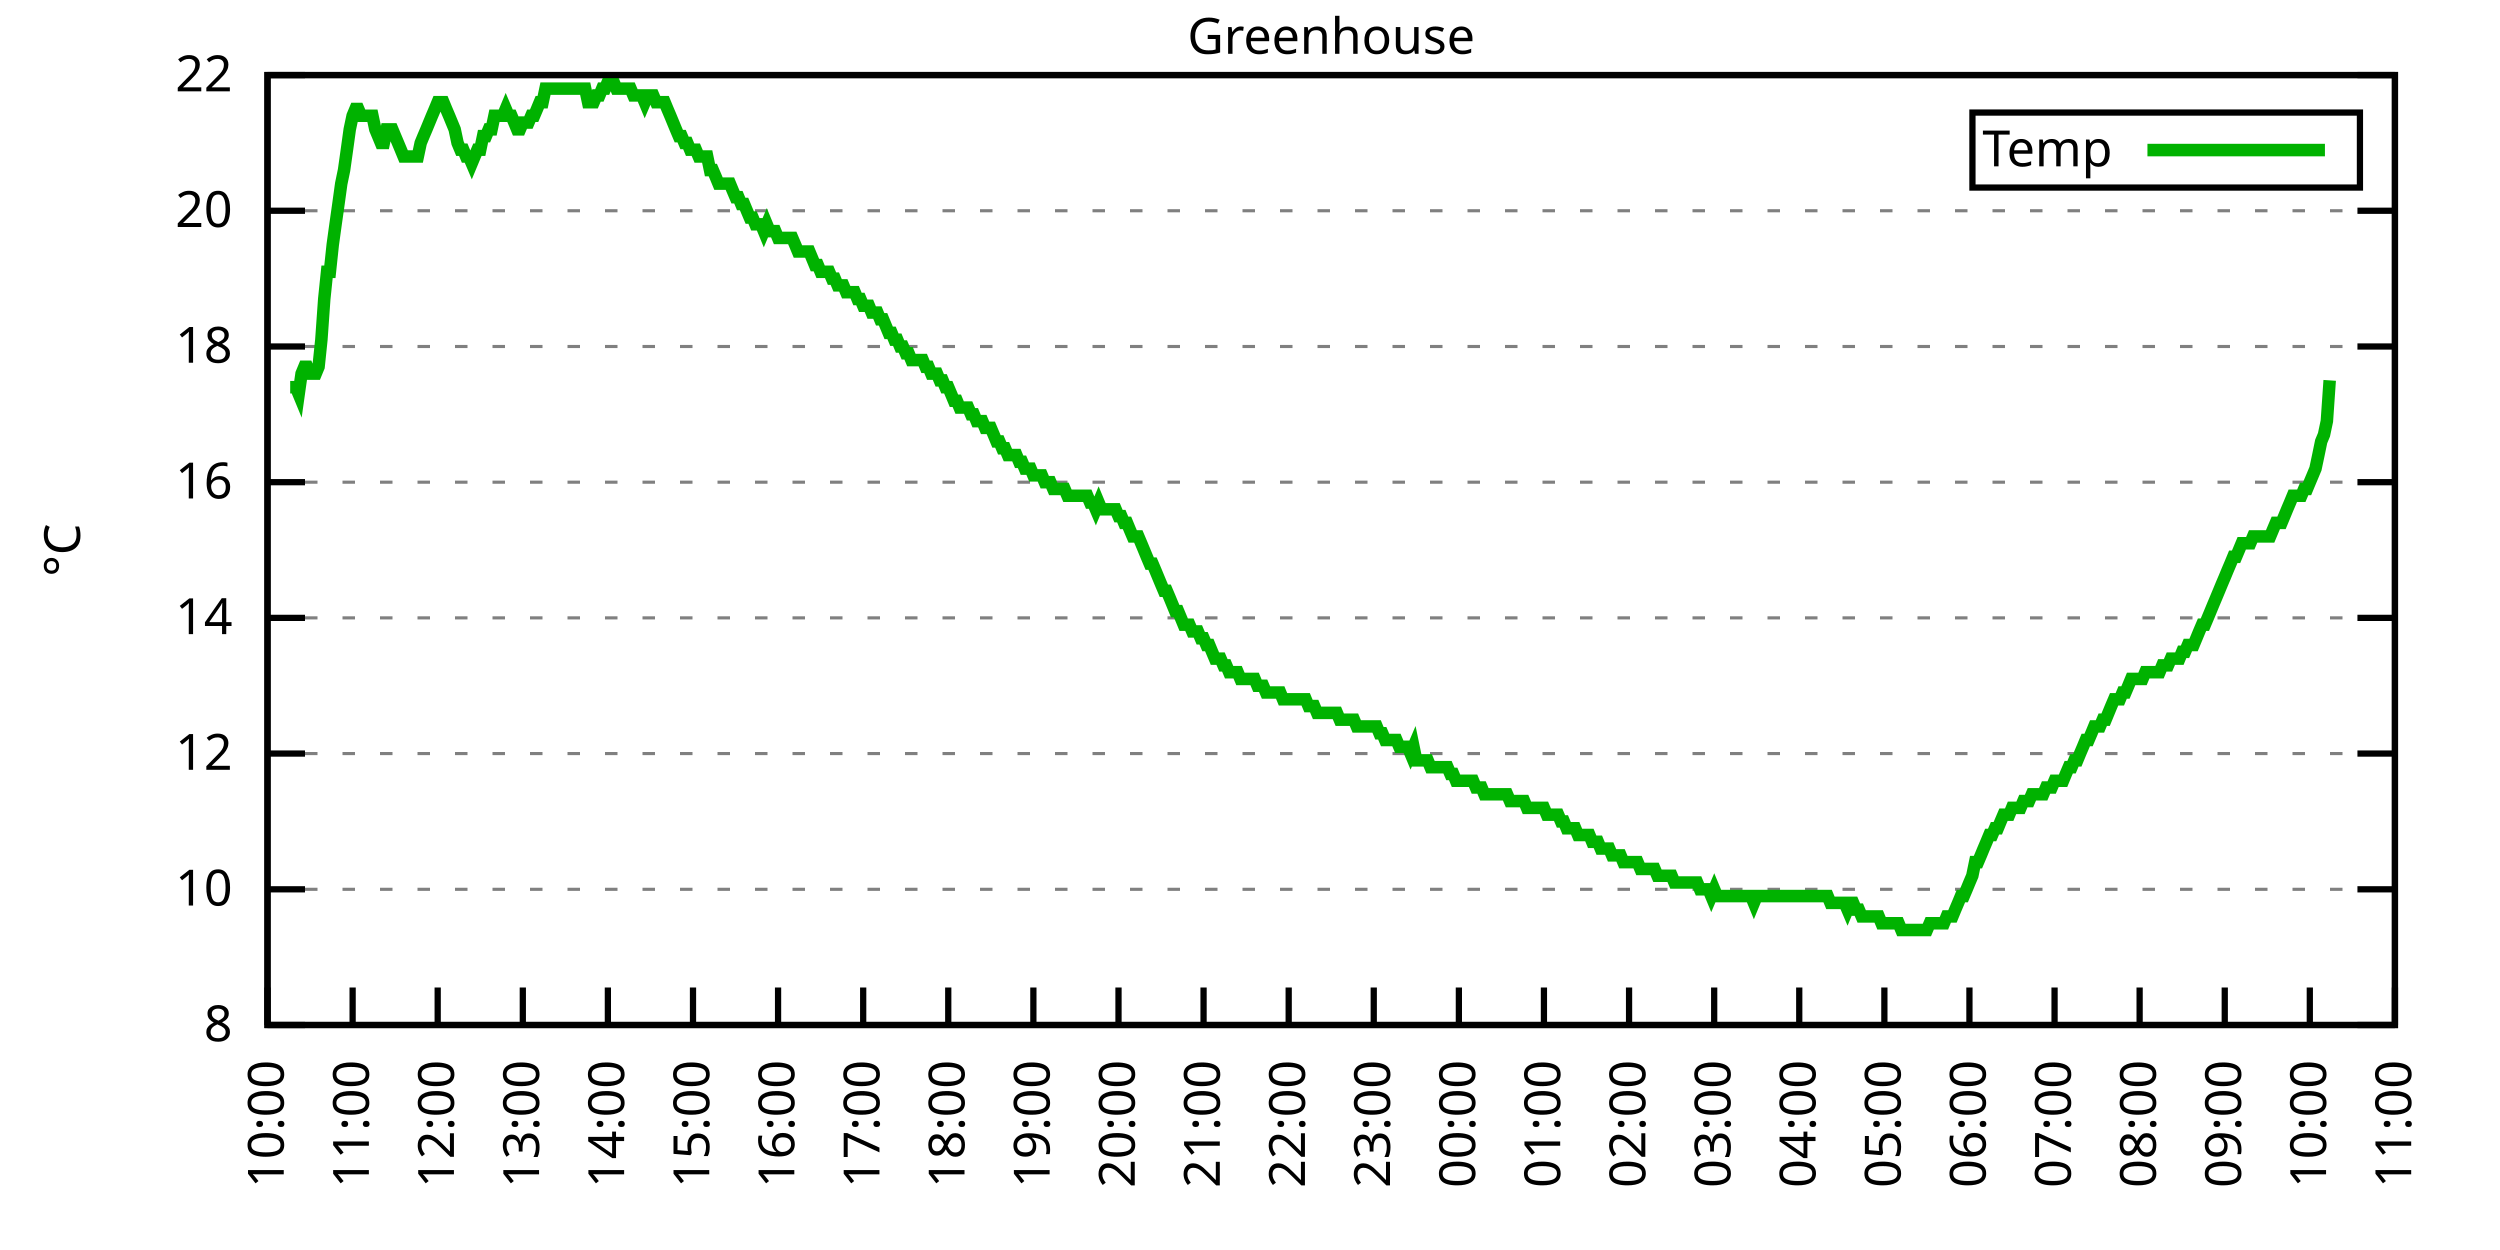
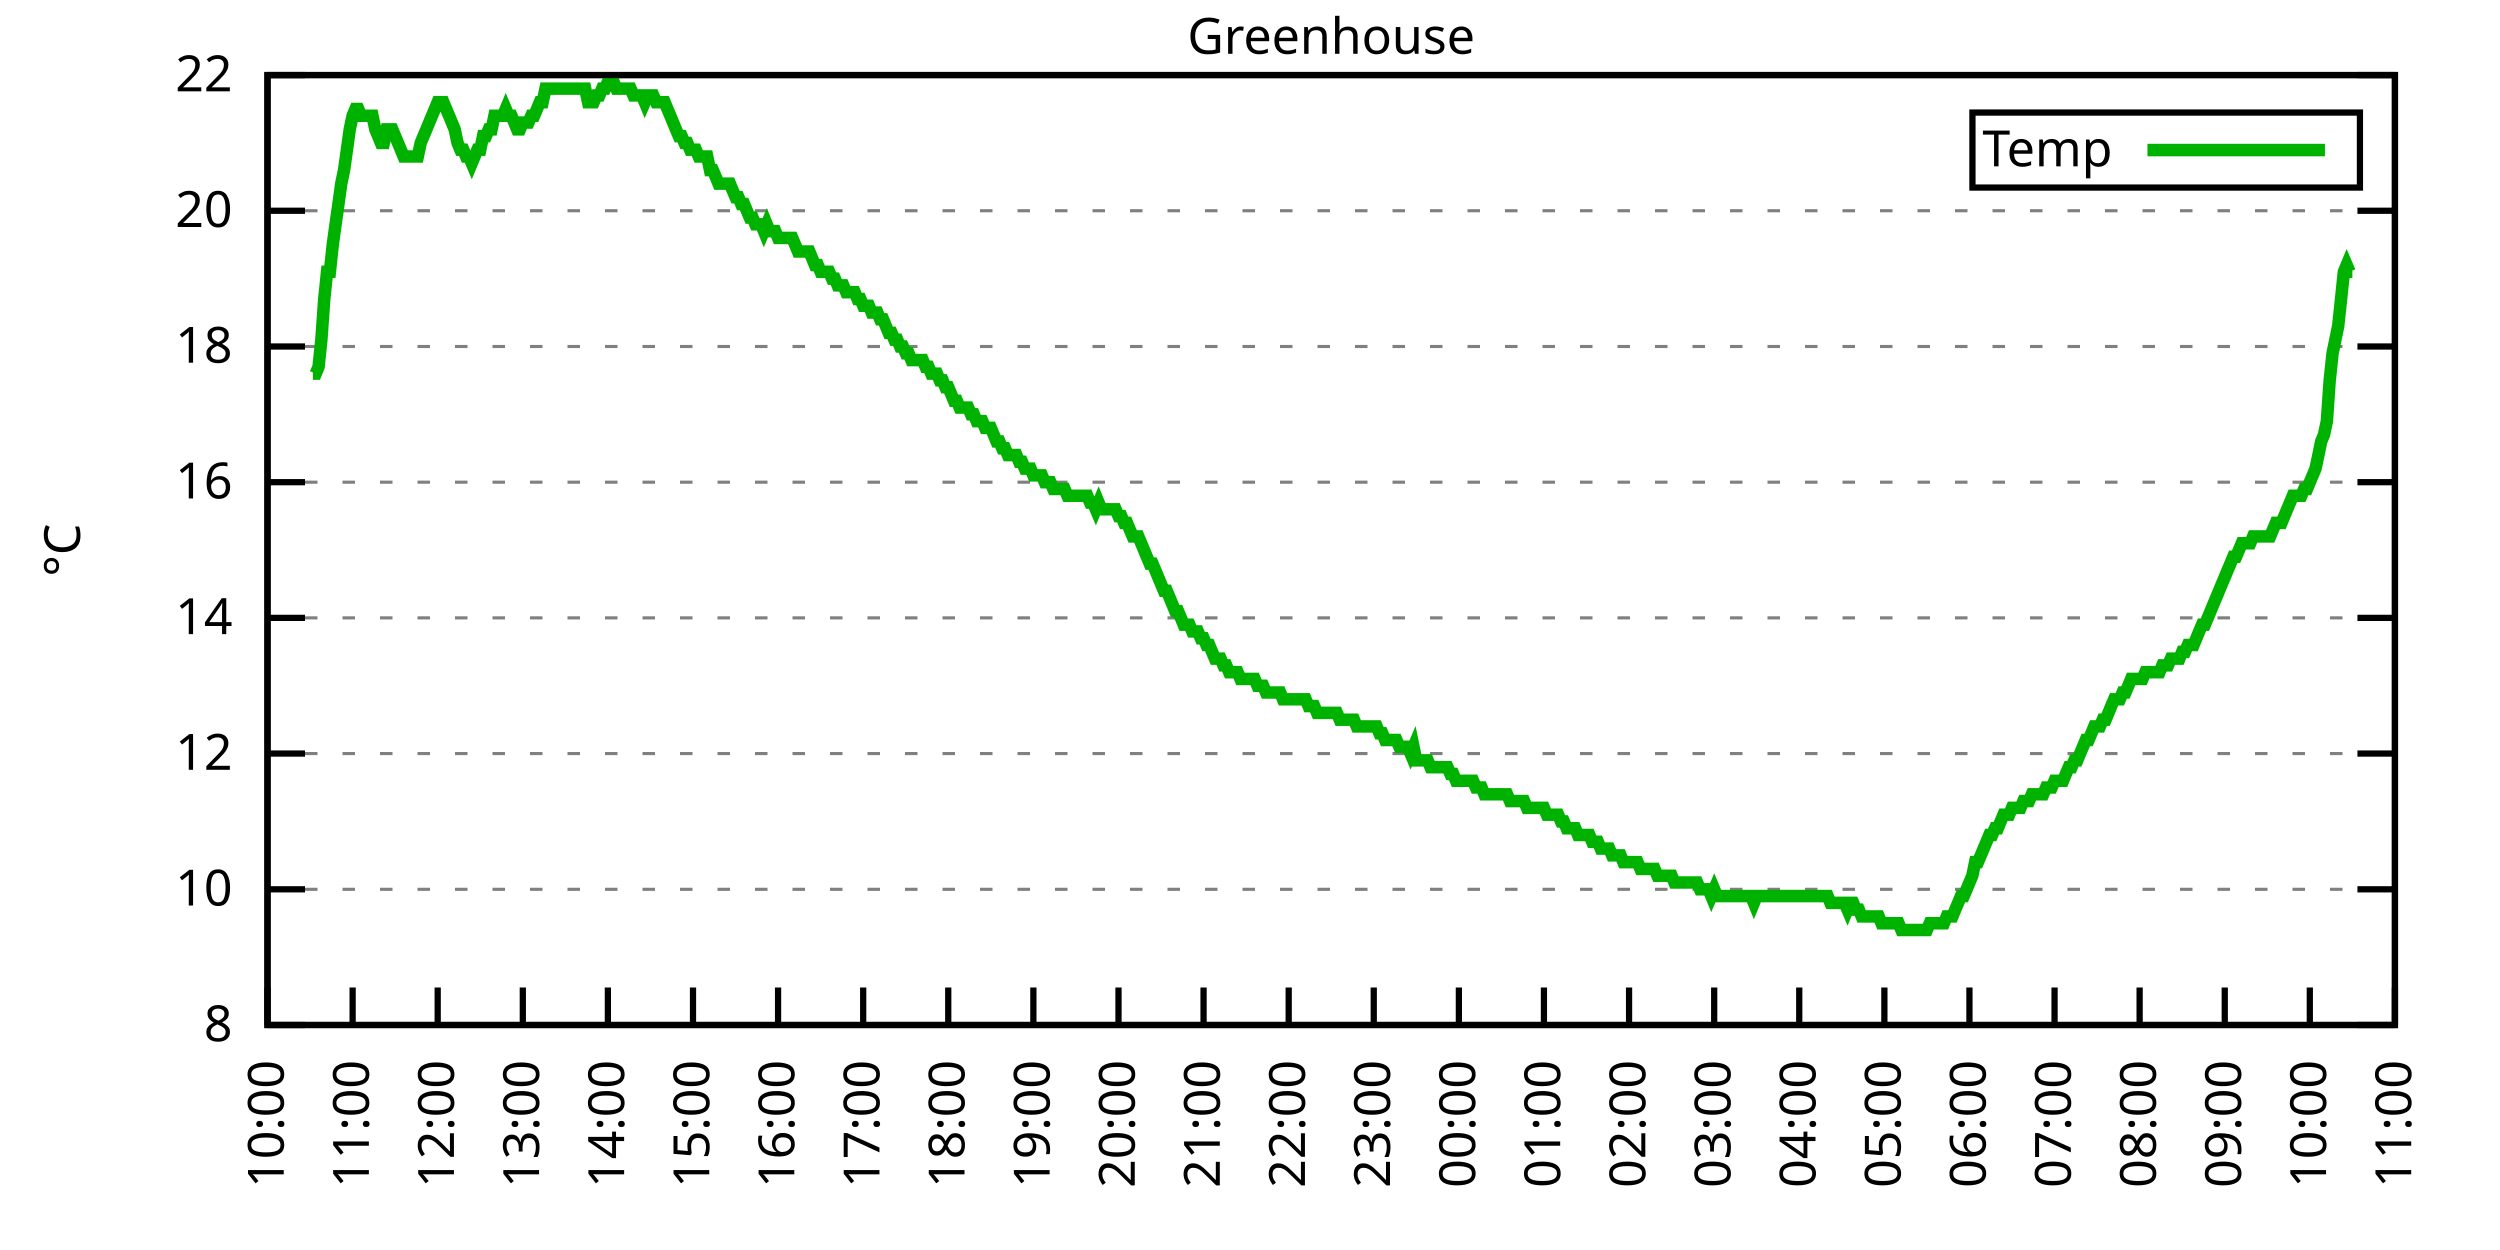
<svg xmlns="http://www.w3.org/2000/svg" xmlns:xlink="http://www.w3.org/1999/xlink" width="400" height="200" viewBox="0 0 400 200">
  <g id="gnuplot_canvas">
    <rect x="0" y="0" width="400" height="200" fill="none" />
    <defs>
      <circle id="gpDot" r="0.5" stroke-width="0.5" stroke="currentColor" />
      <path id="gpPt0" stroke-width="0.333" stroke="currentColor" d="M-1,0 h2 M0,-1 v2" />
      <path id="gpPt1" stroke-width="0.333" stroke="currentColor" d="M-1,-1 L1,1 M1,-1 L-1,1" />
      <path id="gpPt2" stroke-width="0.333" stroke="currentColor" d="M-1,0 L1,0 M0,-1 L0,1 M-1,-1 L1,1 M-1,1 L1,-1" />
      <rect id="gpPt3" stroke-width="0.333" stroke="currentColor" x="-1" y="-1" width="2" height="2" />
      <rect id="gpPt4" stroke-width="0.333" stroke="currentColor" fill="currentColor" x="-1" y="-1" width="2" height="2" />
      <circle id="gpPt5" stroke-width="0.333" stroke="currentColor" cx="0" cy="0" r="1" />
      <use xlink:href="#gpPt5" id="gpPt6" fill="currentColor" stroke="none" />
      <path id="gpPt7" stroke-width="0.333" stroke="currentColor" d="M0,-1.33 L-1.33,0.67 L1.33,0.67 z" />
      <use xlink:href="#gpPt7" id="gpPt8" fill="currentColor" stroke="none" />
      <use xlink:href="#gpPt7" id="gpPt9" stroke="currentColor" transform="rotate(180)" />
      <use xlink:href="#gpPt9" id="gpPt10" fill="currentColor" stroke="none" />
      <use xlink:href="#gpPt3" id="gpPt11" stroke="currentColor" transform="rotate(45)" />
      <use xlink:href="#gpPt11" id="gpPt12" fill="currentColor" stroke="none" />
      <path id="gpPt13" stroke-width="0.333" stroke="currentColor" d="M0,1.330 L1.265,0.411 L0.782,-1.067 L-0.782,-1.076 L-1.265,0.411 z" />
      <use xlink:href="#gpPt13" id="gpPt14" fill="currentColor" stroke="none" />
      <filter id="textbox" filterUnits="objectBoundingBox" x="0" y="0" height="1" width="1">
        <feFlood flood-color="white" flood-opacity="1" result="bgnd" />
        <feComposite in="SourceGraphic" in2="bgnd" operator="atop" />
      </filter>
      <filter id="greybox" filterUnits="objectBoundingBox" x="0" y="0" height="1" width="1">
        <feFlood flood-color="lightgrey" flood-opacity="1" result="grey" />
        <feComposite in="SourceGraphic" in2="grey" operator="atop" />
      </filter>
    </defs>
    <g fill="none" color="white" stroke="currentColor" stroke-width="1.00" stroke-linecap="butt" stroke-linejoin="miter">
</g>
    <g fill="none" color="black" stroke="currentColor" stroke-width="1.00" stroke-linecap="butt" stroke-linejoin="miter">
      <g stroke="none" shape-rendering="crispEdges">
        <polygon fill="rgb(255, 255, 255)" points="42.80,164.00 383.18,164.00 383.18,12.02 42.80,12.02 " />
      </g>
    </g>
    <g fill="none" color="black" stroke="currentColor" stroke-width="1.00" stroke-linecap="butt" stroke-linejoin="miter">
</g>
    <g fill="none" color="black" stroke="black" stroke-width="0.50" stroke-linecap="butt" stroke-linejoin="miter">
</g>
    <g fill="none" color="gray" stroke="currentColor" stroke-width="0.50" stroke-linecap="butt" stroke-linejoin="miter">
      <path stroke="gray" stroke-dasharray="2,4" class="gridline" d="M42.80,164.00 L383.19,164.00  " />
    </g>
    <g fill="none" color="gray" stroke="gray" stroke-width="1.00" stroke-linecap="butt" stroke-linejoin="miter">
</g>
    <g fill="none" color="black" stroke="currentColor" stroke-width="1.00" stroke-linecap="butt" stroke-linejoin="miter">
      <path stroke="black" d="M42.80,164.00 L48.80,164.00 M383.19,164.00 L377.19,164.00  " />
      <g transform="translate(37.20,166.60)" stroke="none" fill="black" font-family="Sans" font-size="8.00" text-anchor="end">
        <text>
          <tspan font-family="Sans"> 8</tspan>
        </text>
      </g>
    </g>
    <g fill="none" color="black" stroke="currentColor" stroke-width="1.00" stroke-linecap="butt" stroke-linejoin="miter">
</g>
    <g fill="none" color="black" stroke="black" stroke-width="0.50" stroke-linecap="butt" stroke-linejoin="miter">
</g>
    <g fill="none" color="gray" stroke="currentColor" stroke-width="0.50" stroke-linecap="butt" stroke-linejoin="miter">
      <path stroke="gray" stroke-dasharray="2,4" class="gridline" d="M42.80,142.29 L383.19,142.29  " />
    </g>
    <g fill="none" color="gray" stroke="gray" stroke-width="1.00" stroke-linecap="butt" stroke-linejoin="miter">
</g>
    <g fill="none" color="black" stroke="currentColor" stroke-width="1.00" stroke-linecap="butt" stroke-linejoin="miter">
      <path stroke="black" d="M42.80,142.29 L48.80,142.29 M383.19,142.29 L377.19,142.29  " />
      <g transform="translate(37.20,144.89)" stroke="none" fill="black" font-family="Sans" font-size="8.00" text-anchor="end">
        <text>
          <tspan font-family="Sans"> 10</tspan>
        </text>
      </g>
    </g>
    <g fill="none" color="black" stroke="currentColor" stroke-width="1.00" stroke-linecap="butt" stroke-linejoin="miter">
</g>
    <g fill="none" color="black" stroke="black" stroke-width="0.50" stroke-linecap="butt" stroke-linejoin="miter">
</g>
    <g fill="none" color="gray" stroke="currentColor" stroke-width="0.50" stroke-linecap="butt" stroke-linejoin="miter">
      <path stroke="gray" stroke-dasharray="2,4" class="gridline" d="M42.80,120.57 L383.19,120.57  " />
    </g>
    <g fill="none" color="gray" stroke="gray" stroke-width="1.00" stroke-linecap="butt" stroke-linejoin="miter">
</g>
    <g fill="none" color="black" stroke="currentColor" stroke-width="1.00" stroke-linecap="butt" stroke-linejoin="miter">
      <path stroke="black" d="M42.80,120.57 L48.80,120.57 M383.19,120.57 L377.19,120.57  " />
      <g transform="translate(37.20,123.17)" stroke="none" fill="black" font-family="Sans" font-size="8.00" text-anchor="end">
        <text>
          <tspan font-family="Sans"> 12</tspan>
        </text>
      </g>
    </g>
    <g fill="none" color="black" stroke="currentColor" stroke-width="1.00" stroke-linecap="butt" stroke-linejoin="miter">
</g>
    <g fill="none" color="black" stroke="black" stroke-width="0.50" stroke-linecap="butt" stroke-linejoin="miter">
</g>
    <g fill="none" color="gray" stroke="currentColor" stroke-width="0.50" stroke-linecap="butt" stroke-linejoin="miter">
      <path stroke="gray" stroke-dasharray="2,4" class="gridline" d="M42.80,98.86 L383.19,98.86  " />
    </g>
    <g fill="none" color="gray" stroke="gray" stroke-width="1.00" stroke-linecap="butt" stroke-linejoin="miter">
</g>
    <g fill="none" color="black" stroke="currentColor" stroke-width="1.00" stroke-linecap="butt" stroke-linejoin="miter">
      <path stroke="black" d="M42.80,98.86 L48.80,98.86 M383.19,98.86 L377.19,98.86  " />
      <g transform="translate(37.20,101.46)" stroke="none" fill="black" font-family="Sans" font-size="8.00" text-anchor="end">
        <text>
          <tspan font-family="Sans"> 14</tspan>
        </text>
      </g>
    </g>
    <g fill="none" color="black" stroke="currentColor" stroke-width="1.00" stroke-linecap="butt" stroke-linejoin="miter">
</g>
    <g fill="none" color="black" stroke="black" stroke-width="0.50" stroke-linecap="butt" stroke-linejoin="miter">
</g>
    <g fill="none" color="gray" stroke="currentColor" stroke-width="0.50" stroke-linecap="butt" stroke-linejoin="miter">
      <path stroke="gray" stroke-dasharray="2,4" class="gridline" d="M42.80,77.15 L383.19,77.15  " />
    </g>
    <g fill="none" color="gray" stroke="gray" stroke-width="1.00" stroke-linecap="butt" stroke-linejoin="miter">
</g>
    <g fill="none" color="black" stroke="currentColor" stroke-width="1.00" stroke-linecap="butt" stroke-linejoin="miter">
      <path stroke="black" d="M42.80,77.15 L48.80,77.15 M383.19,77.15 L377.19,77.15  " />
      <g transform="translate(37.20,79.75)" stroke="none" fill="black" font-family="Sans" font-size="8.00" text-anchor="end">
        <text>
          <tspan font-family="Sans"> 16</tspan>
        </text>
      </g>
    </g>
    <g fill="none" color="black" stroke="currentColor" stroke-width="1.00" stroke-linecap="butt" stroke-linejoin="miter">
</g>
    <g fill="none" color="black" stroke="black" stroke-width="0.50" stroke-linecap="butt" stroke-linejoin="miter">
</g>
    <g fill="none" color="gray" stroke="currentColor" stroke-width="0.50" stroke-linecap="butt" stroke-linejoin="miter">
      <path stroke="gray" stroke-dasharray="2,4" class="gridline" d="M42.80,55.44 L383.19,55.44  " />
    </g>
    <g fill="none" color="gray" stroke="gray" stroke-width="1.00" stroke-linecap="butt" stroke-linejoin="miter">
</g>
    <g fill="none" color="black" stroke="currentColor" stroke-width="1.00" stroke-linecap="butt" stroke-linejoin="miter">
      <path stroke="black" d="M42.80,55.44 L48.80,55.44 M383.19,55.44 L377.19,55.44  " />
      <g transform="translate(37.20,58.04)" stroke="none" fill="black" font-family="Sans" font-size="8.00" text-anchor="end">
        <text>
          <tspan font-family="Sans"> 18</tspan>
        </text>
      </g>
    </g>
    <g fill="none" color="black" stroke="currentColor" stroke-width="1.00" stroke-linecap="butt" stroke-linejoin="miter">
</g>
    <g fill="none" color="black" stroke="black" stroke-width="0.50" stroke-linecap="butt" stroke-linejoin="miter">
</g>
    <g fill="none" color="gray" stroke="currentColor" stroke-width="0.50" stroke-linecap="butt" stroke-linejoin="miter">
      <path stroke="gray" stroke-dasharray="2,4" class="gridline" d="M42.80,33.72 L383.19,33.72  " />
    </g>
    <g fill="none" color="gray" stroke="gray" stroke-width="1.00" stroke-linecap="butt" stroke-linejoin="miter">
</g>
    <g fill="none" color="black" stroke="currentColor" stroke-width="1.00" stroke-linecap="butt" stroke-linejoin="miter">
      <path stroke="black" d="M42.80,33.72 L48.80,33.72 M383.19,33.72 L377.19,33.72  " />
      <g transform="translate(37.20,36.32)" stroke="none" fill="black" font-family="Sans" font-size="8.00" text-anchor="end">
        <text>
          <tspan font-family="Sans"> 20</tspan>
        </text>
      </g>
    </g>
    <g fill="none" color="black" stroke="currentColor" stroke-width="1.00" stroke-linecap="butt" stroke-linejoin="miter">
</g>
    <g fill="none" color="black" stroke="black" stroke-width="0.50" stroke-linecap="butt" stroke-linejoin="miter">
</g>
    <g fill="none" color="gray" stroke="currentColor" stroke-width="0.50" stroke-linecap="butt" stroke-linejoin="miter">
      <path stroke="gray" stroke-dasharray="2,4" class="gridline" d="M42.80,12.01 L383.19,12.01  " />
    </g>
    <g fill="none" color="gray" stroke="gray" stroke-width="1.00" stroke-linecap="butt" stroke-linejoin="miter">
</g>
    <g fill="none" color="black" stroke="currentColor" stroke-width="1.00" stroke-linecap="butt" stroke-linejoin="miter">
      <path stroke="black" d="M42.80,12.01 L48.80,12.01 M383.19,12.01 L377.19,12.01  " />
      <g transform="translate(37.20,14.61)" stroke="none" fill="black" font-family="Sans" font-size="8.00" text-anchor="end">
        <text>
          <tspan font-family="Sans"> 22</tspan>
        </text>
      </g>
    </g>
    <g fill="none" color="black" stroke="currentColor" stroke-width="1.00" stroke-linecap="butt" stroke-linejoin="miter">
      <path stroke="black" d="M42.80,164.00 L42.80,158.00  " />
      <g transform="translate(45.40,169.60) rotate(270.00)" stroke="none" fill="black" font-family="Sans" font-size="8.00" text-anchor="end">
        <text>
          <tspan font-family="Sans">10:00</tspan>
        </text>
      </g>
    </g>
    <g fill="none" color="black" stroke="currentColor" stroke-width="1.00" stroke-linecap="butt" stroke-linejoin="miter">
      <path stroke="black" d="M56.42,164.00 L56.42,158.00  " />
      <g transform="translate(59.02,169.60) rotate(270.00)" stroke="none" fill="black" font-family="Sans" font-size="8.00" text-anchor="end">
        <text>
          <tspan font-family="Sans">11:00</tspan>
        </text>
      </g>
    </g>
    <g fill="none" color="black" stroke="currentColor" stroke-width="1.00" stroke-linecap="butt" stroke-linejoin="miter">
      <path stroke="black" d="M70.03,164.00 L70.03,158.00  " />
      <g transform="translate(72.63,169.60) rotate(270.00)" stroke="none" fill="black" font-family="Sans" font-size="8.00" text-anchor="end">
        <text>
          <tspan font-family="Sans">12:00</tspan>
        </text>
      </g>
    </g>
    <g fill="none" color="black" stroke="currentColor" stroke-width="1.00" stroke-linecap="butt" stroke-linejoin="miter">
      <path stroke="black" d="M83.65,164.00 L83.65,158.00  " />
      <g transform="translate(86.25,169.60) rotate(270.00)" stroke="none" fill="black" font-family="Sans" font-size="8.00" text-anchor="end">
        <text>
          <tspan font-family="Sans">13:00</tspan>
        </text>
      </g>
    </g>
    <g fill="none" color="black" stroke="currentColor" stroke-width="1.00" stroke-linecap="butt" stroke-linejoin="miter">
      <path stroke="black" d="M97.26,164.00 L97.26,158.00  " />
      <g transform="translate(99.86,169.60) rotate(270.00)" stroke="none" fill="black" font-family="Sans" font-size="8.00" text-anchor="end">
        <text>
          <tspan font-family="Sans">14:00</tspan>
        </text>
      </g>
    </g>
    <g fill="none" color="black" stroke="currentColor" stroke-width="1.00" stroke-linecap="butt" stroke-linejoin="miter">
      <path stroke="black" d="M110.88,164.00 L110.88,158.00  " />
      <g transform="translate(113.48,169.60) rotate(270.00)" stroke="none" fill="black" font-family="Sans" font-size="8.00" text-anchor="end">
        <text>
          <tspan font-family="Sans">15:00</tspan>
        </text>
      </g>
    </g>
    <g fill="none" color="black" stroke="currentColor" stroke-width="1.00" stroke-linecap="butt" stroke-linejoin="miter">
      <path stroke="black" d="M124.49,164.00 L124.49,158.00  " />
      <g transform="translate(127.09,169.60) rotate(270.00)" stroke="none" fill="black" font-family="Sans" font-size="8.00" text-anchor="end">
        <text>
          <tspan font-family="Sans">16:00</tspan>
        </text>
      </g>
    </g>
    <g fill="none" color="black" stroke="currentColor" stroke-width="1.00" stroke-linecap="butt" stroke-linejoin="miter">
      <path stroke="black" d="M138.11,164.00 L138.11,158.00  " />
      <g transform="translate(140.71,169.60) rotate(270.00)" stroke="none" fill="black" font-family="Sans" font-size="8.00" text-anchor="end">
        <text>
          <tspan font-family="Sans">17:00</tspan>
        </text>
      </g>
    </g>
    <g fill="none" color="black" stroke="currentColor" stroke-width="1.00" stroke-linecap="butt" stroke-linejoin="miter">
      <path stroke="black" d="M151.72,164.00 L151.72,158.00  " />
      <g transform="translate(154.32,169.60) rotate(270.00)" stroke="none" fill="black" font-family="Sans" font-size="8.00" text-anchor="end">
        <text>
          <tspan font-family="Sans">18:00</tspan>
        </text>
      </g>
    </g>
    <g fill="none" color="black" stroke="currentColor" stroke-width="1.00" stroke-linecap="butt" stroke-linejoin="miter">
      <path stroke="black" d="M165.34,164.00 L165.34,158.00  " />
      <g transform="translate(167.94,169.60) rotate(270.00)" stroke="none" fill="black" font-family="Sans" font-size="8.00" text-anchor="end">
        <text>
          <tspan font-family="Sans">19:00</tspan>
        </text>
      </g>
    </g>
    <g fill="none" color="black" stroke="currentColor" stroke-width="1.00" stroke-linecap="butt" stroke-linejoin="miter">
      <path stroke="black" d="M178.96,164.00 L178.96,158.00  " />
      <g transform="translate(181.56,169.60) rotate(270.00)" stroke="none" fill="black" font-family="Sans" font-size="8.00" text-anchor="end">
        <text>
          <tspan font-family="Sans">20:00</tspan>
        </text>
      </g>
    </g>
    <g fill="none" color="black" stroke="currentColor" stroke-width="1.00" stroke-linecap="butt" stroke-linejoin="miter">
      <path stroke="black" d="M192.57,164.00 L192.57,158.00  " />
      <g transform="translate(195.17,169.60) rotate(270.00)" stroke="none" fill="black" font-family="Sans" font-size="8.00" text-anchor="end">
        <text>
          <tspan font-family="Sans">21:00</tspan>
        </text>
      </g>
    </g>
    <g fill="none" color="black" stroke="currentColor" stroke-width="1.00" stroke-linecap="butt" stroke-linejoin="miter">
      <path stroke="black" d="M206.19,164.00 L206.19,158.00  " />
      <g transform="translate(208.79,169.60) rotate(270.00)" stroke="none" fill="black" font-family="Sans" font-size="8.00" text-anchor="end">
        <text>
          <tspan font-family="Sans">22:00</tspan>
        </text>
      </g>
    </g>
    <g fill="none" color="black" stroke="currentColor" stroke-width="1.00" stroke-linecap="butt" stroke-linejoin="miter">
      <path stroke="black" d="M219.80,164.00 L219.80,158.00  " />
      <g transform="translate(222.40,169.60) rotate(270.00)" stroke="none" fill="black" font-family="Sans" font-size="8.00" text-anchor="end">
        <text>
          <tspan font-family="Sans">23:00</tspan>
        </text>
      </g>
    </g>
    <g fill="none" color="black" stroke="currentColor" stroke-width="1.00" stroke-linecap="butt" stroke-linejoin="miter">
      <path stroke="black" d="M233.42,164.00 L233.42,158.00  " />
      <g transform="translate(236.02,169.60) rotate(270.00)" stroke="none" fill="black" font-family="Sans" font-size="8.00" text-anchor="end">
        <text>
          <tspan font-family="Sans">00:00</tspan>
        </text>
      </g>
    </g>
    <g fill="none" color="black" stroke="currentColor" stroke-width="1.00" stroke-linecap="butt" stroke-linejoin="miter">
      <path stroke="black" d="M247.03,164.00 L247.03,158.00  " />
      <g transform="translate(249.63,169.60) rotate(270.00)" stroke="none" fill="black" font-family="Sans" font-size="8.00" text-anchor="end">
        <text>
          <tspan font-family="Sans">01:00</tspan>
        </text>
      </g>
    </g>
    <g fill="none" color="black" stroke="currentColor" stroke-width="1.00" stroke-linecap="butt" stroke-linejoin="miter">
      <path stroke="black" d="M260.65,164.00 L260.65,158.00  " />
      <g transform="translate(263.25,169.60) rotate(270.00)" stroke="none" fill="black" font-family="Sans" font-size="8.00" text-anchor="end">
        <text>
          <tspan font-family="Sans">02:00</tspan>
        </text>
      </g>
    </g>
    <g fill="none" color="black" stroke="currentColor" stroke-width="1.00" stroke-linecap="butt" stroke-linejoin="miter">
      <path stroke="black" d="M274.27,164.00 L274.27,158.00  " />
      <g transform="translate(276.87,169.60) rotate(270.00)" stroke="none" fill="black" font-family="Sans" font-size="8.00" text-anchor="end">
        <text>
          <tspan font-family="Sans">03:00</tspan>
        </text>
      </g>
    </g>
    <g fill="none" color="black" stroke="currentColor" stroke-width="1.00" stroke-linecap="butt" stroke-linejoin="miter">
      <path stroke="black" d="M287.88,164.00 L287.88,158.00  " />
      <g transform="translate(290.48,169.60) rotate(270.00)" stroke="none" fill="black" font-family="Sans" font-size="8.00" text-anchor="end">
        <text>
          <tspan font-family="Sans">04:00</tspan>
        </text>
      </g>
    </g>
    <g fill="none" color="black" stroke="currentColor" stroke-width="1.00" stroke-linecap="butt" stroke-linejoin="miter">
      <path stroke="black" d="M301.50,164.00 L301.50,158.00  " />
      <g transform="translate(304.10,169.60) rotate(270.00)" stroke="none" fill="black" font-family="Sans" font-size="8.00" text-anchor="end">
        <text>
          <tspan font-family="Sans">05:00</tspan>
        </text>
      </g>
    </g>
    <g fill="none" color="black" stroke="currentColor" stroke-width="1.00" stroke-linecap="butt" stroke-linejoin="miter">
      <path stroke="black" d="M315.11,164.00 L315.11,158.00  " />
      <g transform="translate(317.71,169.60) rotate(270.00)" stroke="none" fill="black" font-family="Sans" font-size="8.00" text-anchor="end">
        <text>
          <tspan font-family="Sans">06:00</tspan>
        </text>
      </g>
    </g>
    <g fill="none" color="black" stroke="currentColor" stroke-width="1.00" stroke-linecap="butt" stroke-linejoin="miter">
      <path stroke="black" d="M328.73,164.00 L328.73,158.00  " />
      <g transform="translate(331.33,169.60) rotate(270.00)" stroke="none" fill="black" font-family="Sans" font-size="8.00" text-anchor="end">
        <text>
          <tspan font-family="Sans">07:00</tspan>
        </text>
      </g>
    </g>
    <g fill="none" color="black" stroke="currentColor" stroke-width="1.00" stroke-linecap="butt" stroke-linejoin="miter">
      <path stroke="black" d="M342.34,164.00 L342.34,158.00  " />
      <g transform="translate(344.94,169.60) rotate(270.00)" stroke="none" fill="black" font-family="Sans" font-size="8.00" text-anchor="end">
        <text>
          <tspan font-family="Sans">08:00</tspan>
        </text>
      </g>
    </g>
    <g fill="none" color="black" stroke="currentColor" stroke-width="1.00" stroke-linecap="butt" stroke-linejoin="miter">
      <path stroke="black" d="M355.96,164.00 L355.96,158.00  " />
      <g transform="translate(358.56,169.60) rotate(270.00)" stroke="none" fill="black" font-family="Sans" font-size="8.00" text-anchor="end">
        <text>
          <tspan font-family="Sans">09:00</tspan>
        </text>
      </g>
    </g>
    <g fill="none" color="black" stroke="currentColor" stroke-width="1.00" stroke-linecap="butt" stroke-linejoin="miter">
      <path stroke="black" d="M369.57,164.00 L369.57,158.00  " />
      <g transform="translate(372.17,169.60) rotate(270.00)" stroke="none" fill="black" font-family="Sans" font-size="8.00" text-anchor="end">
        <text>
          <tspan font-family="Sans">10:00</tspan>
        </text>
      </g>
    </g>
    <g fill="none" color="black" stroke="currentColor" stroke-width="1.00" stroke-linecap="butt" stroke-linejoin="miter">
      <path stroke="black" d="M383.19,164.00 L383.19,158.00  " />
      <g transform="translate(385.79,169.60) rotate(270.00)" stroke="none" fill="black" font-family="Sans" font-size="8.00" text-anchor="end">
        <text>
          <tspan font-family="Sans">11:00</tspan>
        </text>
      </g>
    </g>
    <g fill="none" color="black" stroke="currentColor" stroke-width="1.00" stroke-linecap="butt" stroke-linejoin="miter">
</g>
    <g fill="none" color="black" stroke="currentColor" stroke-width="1.00" stroke-linecap="butt" stroke-linejoin="miter">
      <path stroke="black" d="M42.80,12.01 L42.80,164.00 L383.19,164.00 L383.19,12.01 L42.80,12.01 Z  " />
    </g>
    <g fill="none" color="black" stroke="currentColor" stroke-width="1.00" stroke-linecap="butt" stroke-linejoin="miter">
</g>
    <g fill="none" color="black" stroke="currentColor" stroke-width="1.00" stroke-linecap="butt" stroke-linejoin="miter">
      <path stroke="black" d="M315.59,30.01 L315.59,18.01 L377.59,18.01 L377.59,30.01 L315.59,30.01 Z  " />
    </g>
    <g id="Greenhouse_plot_1">
      <g fill="none" color="white" stroke="black" stroke-width="2.00" stroke-linecap="butt" stroke-linejoin="miter">
</g>
      <g fill="none" color="black" stroke="currentColor" stroke-width="2.00" stroke-linecap="butt" stroke-linejoin="miter">
        <g transform="translate(337.99,26.61)" stroke="none" fill="black" font-family="Sans" font-size="8.00" text-anchor="end">
          <text>
            <tspan font-family="Sans">Temp</tspan>
          </text>
        </g>
      </g>
      <g fill="none" color="black" stroke="currentColor" stroke-width="2.00" stroke-linecap="butt" stroke-linejoin="miter">
-         <path stroke="rgb(  0, 178,   0)" d="M343.59,24.01 L371.99,24.01 M46.43,61.95 L46.88,61.95 L47.34,61.95 L47.79,63.04 L48.25,59.78 L48.70,58.69   L49.15,58.69 L49.61,59.78 L50.06,59.78 L50.52,59.78 L50.97,58.69 L51.42,54.35 L51.88,47.84 L52.33,43.49   L52.78,43.49 L53.24,39.15 L53.69,35.89 L54.15,32.64 L54.60,29.38 L55.05,27.21 L55.51,23.95 L55.96,20.70   L56.42,18.52 L56.87,17.44 L57.32,17.44 L57.78,18.52 L58.23,18.52 L58.68,18.52 L59.14,18.52 L59.59,18.52   L60.05,20.70 L60.50,21.78 L60.95,22.87 L61.41,22.87 L61.86,20.70 L62.32,20.70 L62.77,20.70 L63.22,21.78   L63.68,22.87 L64.13,23.95 L64.58,25.04 L65.04,25.04 L65.49,25.04 L65.95,25.04 L66.40,25.04 L66.85,25.04   L67.31,22.87 L67.76,21.78 L68.22,20.70 L68.67,19.61 L69.12,18.52 L69.58,17.44 L70.03,16.35 L70.49,16.35   L70.94,16.35 L71.39,17.44 L71.85,18.52 L72.30,19.61 L72.75,20.70 L73.21,22.87 L73.66,23.95 L74.12,23.95   L74.57,25.04 L75.02,25.04 L75.48,26.12 L75.93,25.04 L76.39,23.95 L76.84,23.95 L77.29,21.78 L77.75,21.78   L78.20,20.70 L78.65,20.70 L79.11,18.52 L79.56,18.52 L80.02,18.52 L80.47,18.52 L80.92,17.44 L81.38,18.52   L81.83,18.52 L82.29,19.61 L82.74,20.70 L83.19,20.70 L83.65,19.61 L84.10,19.61 L84.55,19.61 L85.01,18.52   L85.46,18.52 L85.92,17.44 L86.37,16.35 L86.82,16.35 L87.28,14.18 L87.73,14.18 L88.19,14.18 L88.64,14.18   L89.09,14.18 L89.55,14.18 L90.00,14.18 L90.45,14.18 L90.91,14.18 L91.36,14.18 L91.82,14.18 L92.27,14.18   L92.72,14.18 L93.18,14.18 L93.63,14.18 L94.09,16.35 L94.54,16.35 L94.99,16.35 L95.45,15.27 L95.90,15.27   L96.35,14.18 L96.81,14.18 L97.26,13.10 L97.72,13.10 L98.17,13.10 L98.62,14.18 L99.08,14.18 L99.53,14.18   L99.99,14.18 L100.44,14.18 L100.89,14.18 L101.35,15.27 L101.80,15.27 L102.25,15.27 L102.71,15.27 L103.16,16.35   L103.62,15.27 L104.07,15.27 L104.52,15.27 L104.98,16.35 L105.43,16.35 L105.89,16.35 L106.34,16.35 L106.79,17.44   L107.25,18.52 L107.70,19.61 L108.15,20.70 L108.61,21.78 L109.06,21.78 L109.52,22.87 L109.97,22.87 L110.42,23.95   L110.88,23.95 L111.33,23.95 L111.79,25.04 L112.24,25.04 L112.69,25.04 L113.15,25.04 L113.60,27.21 L114.05,27.21   L114.51,28.29 L114.96,29.38 L115.42,29.38 L115.87,29.38 L116.32,29.38 L116.78,29.38 L117.23,30.47 L117.69,31.55   L118.14,31.55 L118.59,32.64 L119.05,32.64 L119.50,33.72 L119.96,34.81 L120.41,34.81 L120.86,35.89 L121.32,35.89   L121.77,35.89 L122.22,36.98 L122.68,35.89 L123.13,36.98 L123.59,36.98 L124.04,36.98 L124.49,38.07 L124.95,38.07   L125.40,38.07 L125.86,38.07 L126.31,38.07 L126.76,38.07 L127.22,39.15 L127.67,40.24 L128.12,40.24 L128.58,40.24   L129.03,40.24 L129.49,40.24 L129.94,41.32 L130.39,42.41 L130.85,42.41 L131.30,43.49 L131.76,43.49 L132.21,43.49   L132.66,43.49 L133.12,44.58 L133.57,44.58 L134.02,45.66 L134.48,45.66 L134.93,45.66 L135.39,46.75 L135.84,46.75   L136.29,46.75 L136.75,46.75 L137.20,47.84 L137.66,47.84 L138.11,48.92 L138.56,48.92 L139.02,48.92 L139.47,50.01   L139.92,50.01 L140.38,50.01 L140.83,51.09 L141.29,51.09 L141.74,52.18 L142.19,53.26 L142.65,53.26 L143.10,54.35   L143.56,54.35 L144.01,55.44 L144.46,55.44 L144.92,56.52 L145.37,56.52 L145.82,57.61 L146.28,57.61 L146.73,57.61   L147.19,57.61 L147.64,57.61 L148.09,58.69 L148.55,58.69 L149.00,59.78 L149.46,59.78 L149.91,59.78 L150.36,60.86   L150.82,60.86 L151.27,61.95 L151.72,61.95 L152.18,63.04 L152.63,64.12 L153.09,64.12 L153.54,65.21 L153.99,65.21   L154.45,65.21 L154.90,65.21 L155.36,66.29 L155.81,66.29 L156.26,67.38 L156.72,67.38 L157.17,67.38 L157.62,68.46   L158.08,68.46 L158.53,68.46 L158.99,69.55 L159.44,70.63 L159.89,70.63 L160.35,71.72 L160.80,71.72 L161.26,72.81   L161.71,72.81 L162.16,72.81 L162.62,72.81 L163.07,73.89 L163.52,73.89 L163.98,74.98 L164.43,74.98 L164.89,74.98   L165.34,76.06 L165.79,76.06 L166.25,76.06 L166.70,76.06 L167.16,77.15 L167.61,77.15 L168.06,77.15 L168.52,78.23   L168.97,78.23 L169.43,78.23 L169.88,78.23 L170.33,78.23 L170.79,79.32 L171.24,79.32 L171.69,79.32 L172.15,79.32   L172.60,79.32 L173.06,79.32 L173.51,79.32 L173.96,79.32 L174.42,80.41 L174.87,80.41 L175.33,81.49 L175.78,80.41   L176.23,81.49 L176.69,81.49 L177.14,81.49 L177.59,81.49 L178.05,81.49 L178.50,81.49 L178.96,82.58 L179.41,82.58   L179.86,83.66 L180.32,83.66 L180.77,84.75 L181.23,85.83 L181.68,85.83 L182.13,85.83 L182.59,86.92 L183.04,88.00   L183.49,89.09 L183.95,90.18 L184.40,90.18 L184.86,91.26 L185.31,92.35 L185.76,93.43 L186.22,94.52 L186.67,94.52   L187.13,95.60 L187.58,96.69 L188.03,97.78 L188.49,97.78 L188.94,98.86 L189.39,99.95 L189.85,99.95 L190.30,99.95   L190.76,101.03 L191.21,101.03 L191.66,101.03 L192.12,102.12 L192.57,102.12 L193.03,103.20 L193.48,103.20 L193.93,104.29   L194.39,105.38 L194.84,105.38 L195.29,105.38 L195.75,106.46 L196.20,106.46 L196.66,107.55 L197.11,107.55 L197.56,107.55   L198.02,107.55 L198.47,108.63 L198.93,108.63 L199.38,108.63 L199.83,108.63 L200.29,108.63 L200.74,108.63 L201.19,109.72   L201.65,109.72 L202.10,109.72 L202.56,110.80 L203.01,110.80 L203.46,110.80 L203.92,110.80 L204.37,110.80 L204.83,110.80   L205.28,111.89 L205.73,111.89 L206.19,111.89 L206.64,111.89 L207.09,111.89 L207.55,111.89 L208.00,111.89 L208.46,111.89   L208.91,111.89 L209.36,112.97 L209.82,112.97 L210.27,112.97 L210.73,114.06 L211.18,114.06 L211.63,114.06 L212.09,114.06   L212.54,114.06 L213.00,114.06 L213.45,114.06 L213.90,114.06 L214.36,115.15 L214.81,115.15 L215.26,115.15 L215.72,115.15   L216.17,115.15 L216.63,115.15 L217.08,116.23 L217.53,116.23 L217.99,116.23 L218.44,116.23 L218.90,116.23 L219.35,116.23   L219.80,116.23 L220.26,116.23 L220.71,117.32 L221.16,117.32 L221.62,118.40 L222.07,118.40 L222.53,118.40 L222.98,118.40   L223.43,118.40 L223.89,119.49 L224.34,119.49 L224.80,119.49 L225.25,119.49 L225.70,120.57 L226.16,119.49 L226.61,121.66   L227.06,121.66 L227.52,121.66 L227.97,121.66 L228.43,121.66 L228.88,122.75 L229.33,122.75 L229.79,122.75 L230.24,122.75   L230.70,122.75 L231.15,122.75 L231.60,122.75 L232.06,123.83 L232.51,123.83 L232.96,124.92 L233.42,124.92 L233.87,124.92   L234.33,124.92 L234.78,124.92 L235.23,124.92 L235.69,124.92 L236.14,126.00 L236.60,126.00 L237.05,126.00 L237.50,127.09   L237.96,127.09 L238.41,127.09 L238.86,127.09 L239.32,127.09 L239.77,127.09 L240.23,127.09 L240.68,127.09 L241.13,127.09   L241.59,128.17 L242.04,128.17 L242.50,128.17 L242.95,128.17 L243.40,128.17 L243.86,128.17 L244.31,129.26 L244.76,129.26   L245.22,129.26 L245.67,129.26 L246.13,129.26 L246.58,129.26 L247.03,129.26 L247.49,130.35 L247.94,130.35 L248.40,130.35   L248.85,130.35 L249.30,130.35 L249.76,131.43 L250.21,131.43 L250.66,132.52 L251.12,132.52 L251.57,132.52 L252.03,132.52   L252.48,133.60 L252.93,133.60 L253.39,133.60 L253.84,133.60 L254.30,133.60 L254.75,134.69 L255.20,134.69 L255.66,134.69   L256.11,135.77 L256.56,135.77 L257.02,135.77 L257.47,135.77 L257.93,136.86 L258.38,136.86 L258.83,136.86 L259.29,136.86   L259.74,137.94 L260.20,137.94 L260.65,137.94 L261.10,137.94 L261.56,137.94 L262.01,137.94 L262.47,139.03 L262.92,139.03   L263.37,139.03 L263.83,139.03 L264.28,139.03 L264.73,139.03 L265.19,140.12 L265.64,140.12 L266.10,140.12 L266.55,140.12   L267.00,140.12 L267.46,140.12 L267.91,141.20 L268.37,141.20 L268.82,141.20 L269.27,141.20 L269.73,141.20 L270.18,141.20   L270.63,141.20 L271.09,141.20 L271.54,141.20 L272.00,142.29 L272.45,142.29 L272.90,142.29 L273.36,142.29 L273.81,143.37   L274.27,142.29 L274.72,143.37 L275.17,143.37 L275.63,143.37 L276.08,143.37 L276.53,143.37 L276.99,143.37 L277.44,143.37   L277.90,143.37 L278.35,143.37 L278.80,143.37 L279.26,143.37 L279.71,143.37 L280.17,143.37 L280.62,144.46 L281.07,143.37   L281.53,143.37 L281.98,143.37 L282.43,143.37 L282.89,143.37 L283.34,143.37 L283.80,143.37 L284.25,143.37 L284.70,143.37   L285.16,143.37 L285.61,143.37 L286.07,143.37 L286.52,143.37 L286.97,143.37 L287.43,143.37 L287.88,143.37 L288.33,143.37   L288.79,143.37 L289.24,143.37 L289.70,143.37 L290.15,143.37 L290.60,143.37 L291.06,143.37 L291.51,143.37 L291.97,143.37   L292.42,143.37 L292.87,144.46 L293.33,144.46 L293.78,144.46 L294.23,144.46 L294.69,144.46 L295.14,144.46 L295.60,145.54   L296.05,144.46 L296.50,144.46 L296.96,145.54 L297.41,145.54 L297.87,146.63 L298.32,146.63 L298.77,146.63 L299.23,146.63   L299.68,146.63 L300.13,146.63 L300.59,146.63 L301.04,147.72 L301.50,147.72 L301.95,147.72 L302.40,147.72 L302.86,147.72   L303.31,147.72 L303.77,147.72 L304.22,148.80 L304.67,148.80 L305.13,148.80 L305.58,148.80 L306.03,148.80 L306.49,148.80   L306.94,148.80 L307.40,148.80 L307.85,148.80 L308.30,148.80 L308.76,147.72 L309.21,147.72 L309.67,147.72 L310.12,147.72   L310.57,147.72 L311.03,147.72 L311.48,146.63 L311.94,146.63 L312.39,146.63 L312.84,145.54 L313.30,144.46 L313.75,143.37   L314.20,143.37 L314.66,142.29 L315.11,141.20 L315.57,140.12 L316.02,137.94 L316.47,137.94 L316.93,136.86 L317.38,135.77   L317.84,134.69 L318.29,133.60 L318.74,133.60 L319.20,132.52 L319.65,132.52 L320.10,131.43 L320.56,130.35 L321.01,130.35   L321.47,130.35 L321.92,129.26 L322.37,129.26 L322.83,129.26 L323.28,129.26 L323.74,128.17 L324.19,128.17 L324.64,128.17   L325.10,127.09 L325.55,127.09 L326.00,127.09 L326.46,127.09 L326.91,127.09 L327.37,126.00 L327.82,126.00 L328.27,126.00   L328.73,124.92 L329.18,124.92 L329.64,124.92 L330.09,124.92 L330.54,123.83 L331.00,122.75 L331.45,122.75 L331.90,121.66   L332.36,121.66 L332.81,120.57 L333.27,119.49 L333.72,118.40 L334.17,118.40 L334.63,117.32 L335.08,116.23 L335.54,116.23   L335.99,116.23 L336.44,115.15 L336.90,115.15 L337.35,114.06 L337.80,112.97 L338.26,111.89 L338.71,111.89 L339.17,111.89   L339.62,110.80 L340.07,110.80 L340.53,109.72 L340.98,108.63 L341.44,108.63 L341.89,108.63 L342.34,108.63 L342.80,108.63   L343.25,107.55 L343.70,107.55 L344.16,107.55 L344.61,107.55 L345.07,107.55 L345.52,107.55 L345.97,106.46 L346.43,106.46   L346.88,106.46 L347.34,105.38 L347.79,105.38 L348.24,105.38 L348.70,105.38 L349.15,104.29 L349.60,104.29 L350.06,103.20   L350.51,103.20 L350.97,103.20 L351.42,102.12 L351.87,101.03 L352.33,99.95 L352.78,99.95 L353.24,98.86 L353.69,97.78   L354.14,96.69 L354.60,95.60 L355.05,94.52 L355.50,93.43 L355.96,92.35 L356.41,91.26 L356.87,90.18 L357.32,89.09   L357.77,89.09 L358.23,88.00 L358.68,86.92 L359.14,86.92 L359.59,86.92 L360.04,86.92 L360.50,85.83 L360.95,85.83   L361.41,85.83 L361.86,85.83 L362.31,85.83 L362.77,85.83 L363.22,85.83 L363.67,84.75 L364.13,83.66 L364.58,83.66   L365.04,83.66 L365.49,82.58 L365.94,81.49 L366.40,80.41 L366.85,79.32 L367.31,79.32 L367.76,79.32 L368.21,79.32   L368.67,78.23 L369.12,78.23 L369.57,77.15 L370.03,76.06 L370.48,74.98 L370.94,72.81 L371.39,70.63 L371.84,69.55   L372.30,67.38 L372.75,60.86  " />
+         <path stroke="rgb(  0, 178,   0)" d="M343.59,24.01 L371.99,24.01 M50.06,59.78 L50.52,59.78 L50.97,58.69 L51.42,54.35 L51.88,47.84 L52.33,43.49   L52.78,43.49 L53.24,39.15 L53.69,35.89 L54.15,32.64 L54.60,29.38 L55.05,27.21 L55.51,23.95 L55.96,20.70   L56.42,18.52 L56.87,17.44 L57.32,17.44 L57.78,18.52 L58.23,18.52 L58.68,18.52 L59.14,18.52 L59.59,18.52   L60.05,20.70 L60.50,21.78 L60.95,22.87 L61.41,22.87 L61.86,20.70 L62.32,20.70 L62.77,20.70 L63.22,21.78   L63.68,22.87 L64.13,23.95 L64.58,25.04 L65.04,25.04 L65.49,25.04 L65.95,25.04 L66.40,25.04 L66.85,25.04   L67.31,22.87 L67.76,21.78 L68.22,20.70 L68.67,19.61 L69.12,18.52 L69.58,17.44 L70.03,16.35 L70.49,16.35   L70.94,16.35 L71.39,17.44 L71.85,18.52 L72.30,19.61 L72.75,20.70 L73.21,22.87 L73.66,23.95 L74.12,23.95   L74.57,25.04 L75.02,25.04 L75.48,26.12 L75.93,25.04 L76.39,23.95 L76.84,23.95 L77.29,21.78 L77.75,21.78   L78.20,20.70 L78.65,20.70 L79.11,18.52 L79.56,18.52 L80.02,18.52 L80.47,18.52 L80.92,17.44 L81.38,18.52   L81.83,18.52 L82.29,19.61 L82.74,20.70 L83.19,20.70 L83.65,19.61 L84.10,19.61 L84.55,19.61 L85.01,18.52   L85.46,18.52 L85.92,17.44 L86.37,16.35 L86.82,16.35 L87.28,14.18 L87.73,14.18 L88.19,14.18 L88.64,14.18   L89.09,14.18 L89.55,14.18 L90.00,14.18 L90.45,14.18 L90.91,14.18 L91.36,14.18 L91.82,14.18 L92.27,14.18   L92.72,14.18 L93.18,14.18 L93.63,14.18 L94.09,16.35 L94.54,16.35 L94.99,16.35 L95.45,15.27 L95.90,15.27   L96.35,14.18 L96.81,14.18 L97.26,13.10 L97.72,13.10 L98.17,13.10 L98.62,14.18 L99.08,14.18 L99.53,14.18   L99.99,14.18 L100.44,14.18 L100.89,14.18 L101.35,15.27 L101.80,15.27 L102.25,15.27 L102.71,15.27 L103.16,16.35   L103.62,15.27 L104.07,15.27 L104.52,15.27 L104.98,16.35 L105.43,16.35 L105.89,16.35 L106.34,16.35 L106.79,17.44   L107.25,18.52 L107.70,19.61 L108.15,20.70 L108.61,21.78 L109.06,21.78 L109.52,22.87 L109.97,22.87 L110.42,23.95   L110.88,23.95 L111.33,23.95 L111.79,25.04 L112.24,25.04 L112.69,25.04 L113.15,25.04 L113.60,27.21 L114.05,27.21   L114.51,28.29 L114.96,29.38 L115.42,29.38 L115.87,29.38 L116.32,29.38 L116.78,29.38 L117.23,30.47 L117.69,31.55   L118.14,31.55 L118.59,32.64 L119.05,32.64 L119.50,33.72 L119.96,34.81 L120.41,34.81 L120.86,35.89 L121.32,35.89   L121.77,35.89 L122.22,36.98 L122.68,35.89 L123.13,36.98 L123.59,36.98 L124.04,36.98 L124.49,38.07 L124.95,38.07   L125.40,38.07 L125.86,38.07 L126.31,38.07 L126.76,38.07 L127.22,39.15 L127.67,40.24 L128.12,40.24 L128.58,40.24   L129.03,40.24 L129.49,40.24 L129.94,41.32 L130.39,42.41 L130.85,42.41 L131.30,43.49 L131.76,43.49 L132.21,43.49   L132.66,43.49 L133.12,44.58 L133.57,44.58 L134.02,45.66 L134.48,45.66 L134.93,45.66 L135.39,46.75 L135.84,46.75   L136.29,46.75 L136.75,46.75 L137.20,47.84 L137.66,47.84 L138.11,48.92 L138.56,48.92 L139.02,48.92 L139.47,50.01   L139.92,50.01 L140.38,50.01 L140.83,51.09 L141.29,51.09 L141.74,52.18 L142.19,53.26 L142.65,53.26 L143.10,54.35   L143.56,54.35 L144.01,55.44 L144.46,55.44 L144.92,56.52 L145.37,56.52 L145.82,57.61 L146.28,57.61 L146.73,57.61   L147.19,57.61 L147.64,57.61 L148.09,58.69 L148.55,58.69 L149.00,59.78 L149.46,59.78 L149.91,59.78 L150.36,60.86   L150.82,60.86 L151.27,61.95 L151.72,61.95 L152.18,63.04 L152.63,64.12 L153.09,64.12 L153.54,65.21 L153.99,65.21   L154.45,65.21 L154.90,65.21 L155.36,66.29 L155.81,66.29 L156.26,67.38 L156.72,67.38 L157.17,67.38 L157.62,68.46   L158.08,68.46 L158.53,68.46 L158.99,69.55 L159.44,70.63 L159.89,70.63 L160.35,71.72 L160.80,71.72 L161.26,72.81   L161.71,72.81 L162.16,72.81 L162.62,72.81 L163.07,73.89 L163.52,73.89 L163.98,74.98 L164.43,74.98 L164.89,74.98   L165.34,76.06 L165.79,76.06 L166.25,76.06 L166.70,76.06 L167.16,77.15 L167.61,77.15 L168.06,77.15 L168.52,78.23   L168.97,78.23 L169.43,78.23 L169.88,78.23 L170.33,78.23 L170.79,79.32 L171.24,79.32 L171.69,79.32 L172.15,79.32   L172.60,79.32 L173.06,79.32 L173.51,79.32 L173.96,79.32 L174.42,80.41 L174.87,80.41 L175.33,81.49 L175.78,80.41   L176.23,81.49 L176.69,81.49 L177.14,81.49 L177.59,81.49 L178.05,81.49 L178.50,81.49 L178.96,82.58 L179.41,82.58   L179.86,83.66 L180.32,83.66 L180.77,84.75 L181.23,85.83 L181.68,85.83 L182.13,85.83 L182.59,86.92 L183.04,88.00   L183.49,89.09 L183.95,90.18 L184.40,90.18 L184.86,91.26 L185.31,92.35 L185.76,93.43 L186.22,94.52 L186.67,94.52   L187.13,95.60 L187.58,96.69 L188.03,97.78 L188.49,97.78 L188.94,98.86 L189.39,99.95 L189.85,99.95 L190.30,99.95   L190.76,101.03 L191.21,101.03 L191.66,101.03 L192.12,102.12 L192.57,102.12 L193.03,103.20 L193.48,103.20 L193.93,104.29   L194.39,105.38 L194.84,105.38 L195.29,105.38 L195.75,106.46 L196.20,106.46 L196.66,107.55 L197.11,107.55 L197.56,107.55   L198.02,107.55 L198.47,108.63 L198.93,108.63 L199.38,108.63 L199.83,108.63 L200.29,108.63 L200.74,108.63 L201.19,109.72   L201.65,109.72 L202.10,109.72 L202.56,110.80 L203.01,110.80 L203.46,110.80 L203.92,110.80 L204.37,110.80 L204.83,110.80   L205.28,111.89 L205.73,111.89 L206.19,111.89 L206.64,111.89 L207.09,111.89 L207.55,111.89 L208.00,111.89 L208.46,111.89   L208.91,111.89 L209.36,112.97 L209.82,112.97 L210.27,112.97 L210.73,114.06 L211.18,114.06 L211.63,114.06 L212.09,114.06   L212.54,114.06 L213.00,114.06 L213.45,114.06 L213.90,114.06 L214.36,115.15 L214.81,115.15 L215.26,115.15 L215.72,115.15   L216.17,115.15 L216.63,115.15 L217.08,116.23 L217.53,116.23 L217.99,116.23 L218.44,116.23 L218.90,116.23 L219.35,116.23   L219.80,116.23 L220.26,116.23 L220.71,117.32 L221.16,117.32 L221.62,118.40 L222.07,118.40 L222.53,118.40 L222.98,118.40   L223.43,118.40 L223.89,119.49 L224.34,119.49 L224.80,119.49 L225.25,119.49 L225.70,120.57 L226.16,119.49 L226.61,121.66   L227.06,121.66 L227.52,121.66 L227.97,121.66 L228.43,121.66 L228.88,122.75 L229.33,122.75 L229.79,122.75 L230.24,122.75   L230.70,122.75 L231.15,122.75 L231.60,122.75 L232.06,123.83 L232.51,123.83 L232.96,124.92 L233.42,124.92 L233.87,124.92   L234.33,124.92 L234.78,124.92 L235.23,124.92 L235.69,124.92 L236.14,126.00 L236.60,126.00 L237.05,126.00 L237.50,127.09   L237.96,127.09 L238.41,127.09 L238.86,127.09 L239.32,127.09 L239.77,127.09 L240.23,127.09 L240.68,127.09 L241.13,127.09   L241.59,128.17 L242.04,128.17 L242.50,128.17 L242.95,128.17 L243.40,128.17 L243.86,128.17 L244.31,129.26 L244.76,129.26   L245.22,129.26 L245.67,129.26 L246.13,129.26 L246.58,129.26 L247.03,129.26 L247.49,130.35 L247.94,130.35 L248.40,130.35   L248.85,130.35 L249.30,130.35 L249.76,131.43 L250.21,131.43 L250.66,132.52 L251.12,132.52 L251.57,132.52 L252.03,132.52   L252.48,133.60 L252.93,133.60 L253.39,133.60 L253.84,133.60 L254.30,133.60 L254.75,134.69 L255.20,134.69 L255.66,134.69   L256.11,135.77 L256.56,135.77 L257.02,135.77 L257.47,135.77 L257.93,136.86 L258.38,136.86 L258.83,136.86 L259.29,136.86   L259.74,137.94 L260.20,137.94 L260.65,137.94 L261.10,137.94 L261.56,137.94 L262.01,137.94 L262.47,139.03 L262.92,139.03   L263.37,139.03 L263.83,139.03 L264.28,139.03 L264.73,139.03 L265.19,140.12 L265.64,140.12 L266.10,140.12 L266.55,140.12   L267.00,140.12 L267.46,140.12 L267.91,141.20 L268.37,141.20 L268.82,141.20 L269.27,141.20 L269.73,141.20 L270.18,141.20   L270.63,141.20 L271.09,141.20 L271.54,141.20 L272.00,142.29 L272.45,142.29 L272.90,142.29 L273.36,142.29 L273.81,143.37   L274.27,142.29 L274.72,143.37 L275.17,143.37 L275.63,143.37 L276.08,143.37 L276.53,143.37 L276.99,143.37 L277.44,143.37   L277.90,143.37 L278.35,143.37 L278.80,143.37 L279.26,143.37 L279.71,143.37 L280.17,143.37 L280.62,144.46 L281.07,143.37   L281.53,143.37 L281.98,143.37 L282.43,143.37 L282.89,143.37 L283.34,143.37 L283.80,143.37 L284.25,143.37 L284.70,143.37   L285.16,143.37 L285.61,143.37 L286.07,143.37 L286.52,143.37 L286.97,143.37 L287.43,143.37 L287.88,143.37 L288.33,143.37   L288.79,143.37 L289.24,143.37 L289.70,143.37 L290.15,143.37 L290.60,143.37 L291.06,143.37 L291.51,143.37 L291.97,143.37   L292.42,143.37 L292.87,144.46 L293.33,144.46 L293.78,144.46 L294.23,144.46 L294.69,144.46 L295.14,144.46 L295.60,145.54   L296.05,144.46 L296.50,144.46 L296.96,145.54 L297.41,145.54 L297.87,146.63 L298.32,146.63 L298.77,146.63 L299.23,146.63   L299.68,146.63 L300.13,146.63 L300.59,146.63 L301.04,147.72 L301.50,147.72 L301.95,147.72 L302.40,147.72 L302.86,147.72   L303.31,147.72 L303.77,147.72 L304.22,148.80 L304.67,148.80 L305.13,148.80 L305.58,148.80 L306.03,148.80 L306.49,148.80   L306.94,148.80 L307.40,148.80 L307.85,148.80 L308.30,148.80 L308.76,147.72 L309.21,147.72 L309.67,147.72 L310.12,147.72   L310.57,147.72 L311.03,147.72 L311.48,146.63 L311.94,146.63 L312.39,146.63 L312.84,145.54 L313.30,144.46 L313.75,143.37   L314.20,143.37 L314.66,142.29 L315.11,141.20 L315.57,140.12 L316.02,137.94 L316.47,137.94 L316.93,136.86 L317.38,135.77   L317.84,134.69 L318.29,133.60 L318.74,133.60 L319.20,132.52 L319.65,132.52 L320.10,131.43 L320.56,130.35 L321.01,130.35   L321.47,130.35 L321.92,129.26 L322.37,129.26 L322.83,129.26 L323.28,129.26 L323.74,128.17 L324.19,128.17 L324.64,128.17   L325.10,127.09 L325.55,127.09 L326.00,127.09 L326.46,127.09 L326.91,127.09 L327.37,126.00 L327.82,126.00 L328.27,126.00   L328.73,124.92 L329.18,124.92 L329.64,124.92 L330.09,124.92 L330.54,123.83 L331.00,122.75 L331.45,122.75 L331.90,121.66   L332.36,121.66 L332.81,120.57 L333.27,119.49 L333.72,118.40 L334.17,118.40 L334.63,117.32 L335.08,116.23 L335.54,116.23   L335.99,116.23 L336.44,115.15 L336.90,115.15 L337.35,114.06 L337.80,112.97 L338.26,111.89 L338.71,111.89 L339.17,111.89   L339.62,110.80 L340.07,110.80 L340.53,109.72 L340.98,108.63 L341.44,108.63 L341.89,108.63 L342.34,108.63 L342.80,108.63   L343.25,107.55 L343.70,107.55 L344.16,107.55 L344.61,107.55 L345.07,107.55 L345.52,107.55 L345.97,106.46 L346.43,106.46   L346.88,106.46 L347.34,105.38 L347.79,105.38 L348.24,105.38 L348.70,105.38 L349.15,104.29 L349.60,104.29 L350.06,103.20   L350.51,103.20 L350.97,103.20 L351.42,102.12 L351.87,101.03 L352.33,99.95 L352.78,99.95 L353.24,98.86 L353.69,97.78   L354.14,96.69 L354.60,95.60 L355.05,94.52 L355.50,93.43 L355.96,92.35 L356.41,91.26 L356.87,90.18 L357.32,89.09   L357.77,89.09 L358.23,88.00 L358.68,86.92 L359.14,86.92 L359.59,86.92 L360.04,86.92 L360.50,85.83 L360.95,85.83   L361.41,85.83 L361.86,85.83 L362.31,85.83 L362.77,85.83 L363.22,85.83 L363.67,84.75 L364.13,83.66 L364.58,83.66   L365.04,83.66 L365.49,82.58 L365.94,81.49 L366.40,80.41 L366.85,79.32 L367.31,79.32 L367.76,79.32 L368.21,79.32   L368.67,78.23 L369.12,78.23 L369.57,77.15 L370.03,76.06 L370.48,74.98 L370.94,72.81 L371.39,70.63 L371.84,69.55   L372.30,67.38 L372.75,60.86 L373.21,56.52 L373.66,54.35 L374.11,52.18 L374.57,47.84 L375.02,43.49 L375.47,42.41   L375.93,43.49 L376.38,43.49  " />
      </g>
    </g>
    <g fill="none" color="black" stroke="currentColor" stroke-width="2.00" stroke-linecap="butt" stroke-linejoin="miter">
</g>
    <g fill="none" color="black" stroke="black" stroke-width="1.00" stroke-linecap="butt" stroke-linejoin="miter">
</g>
    <g fill="none" color="black" stroke="currentColor" stroke-width="1.00" stroke-linecap="butt" stroke-linejoin="miter">
      <path stroke="black" d="M42.80,12.01 L42.80,164.00 L383.19,164.00 L383.19,12.01 L42.80,12.01 Z  " />
      <g transform="translate(12.80,88.01) rotate(270.00)" stroke="none" fill="black" font-family="Sans" font-size="8.00" text-anchor="middle">
        <text>
          <tspan font-family="Sans">°C</tspan>
        </text>
      </g>
    </g>
    <g fill="none" color="black" stroke="currentColor" stroke-width="1.00" stroke-linecap="butt" stroke-linejoin="miter">
</g>
    <g fill="none" color="black" stroke="currentColor" stroke-width="1.00" stroke-linecap="butt" stroke-linejoin="miter">
      <g transform="translate(212.99,8.61)" stroke="none" fill="black" font-family="Sans" font-size="8.00" text-anchor="middle">
        <text>
          <tspan font-family="Sans">Greenhouse</tspan>
        </text>
      </g>
    </g>
    <g fill="none" color="black" stroke="currentColor" stroke-width="1.00" stroke-linecap="butt" stroke-linejoin="miter">
</g>
  </g>
</svg>
